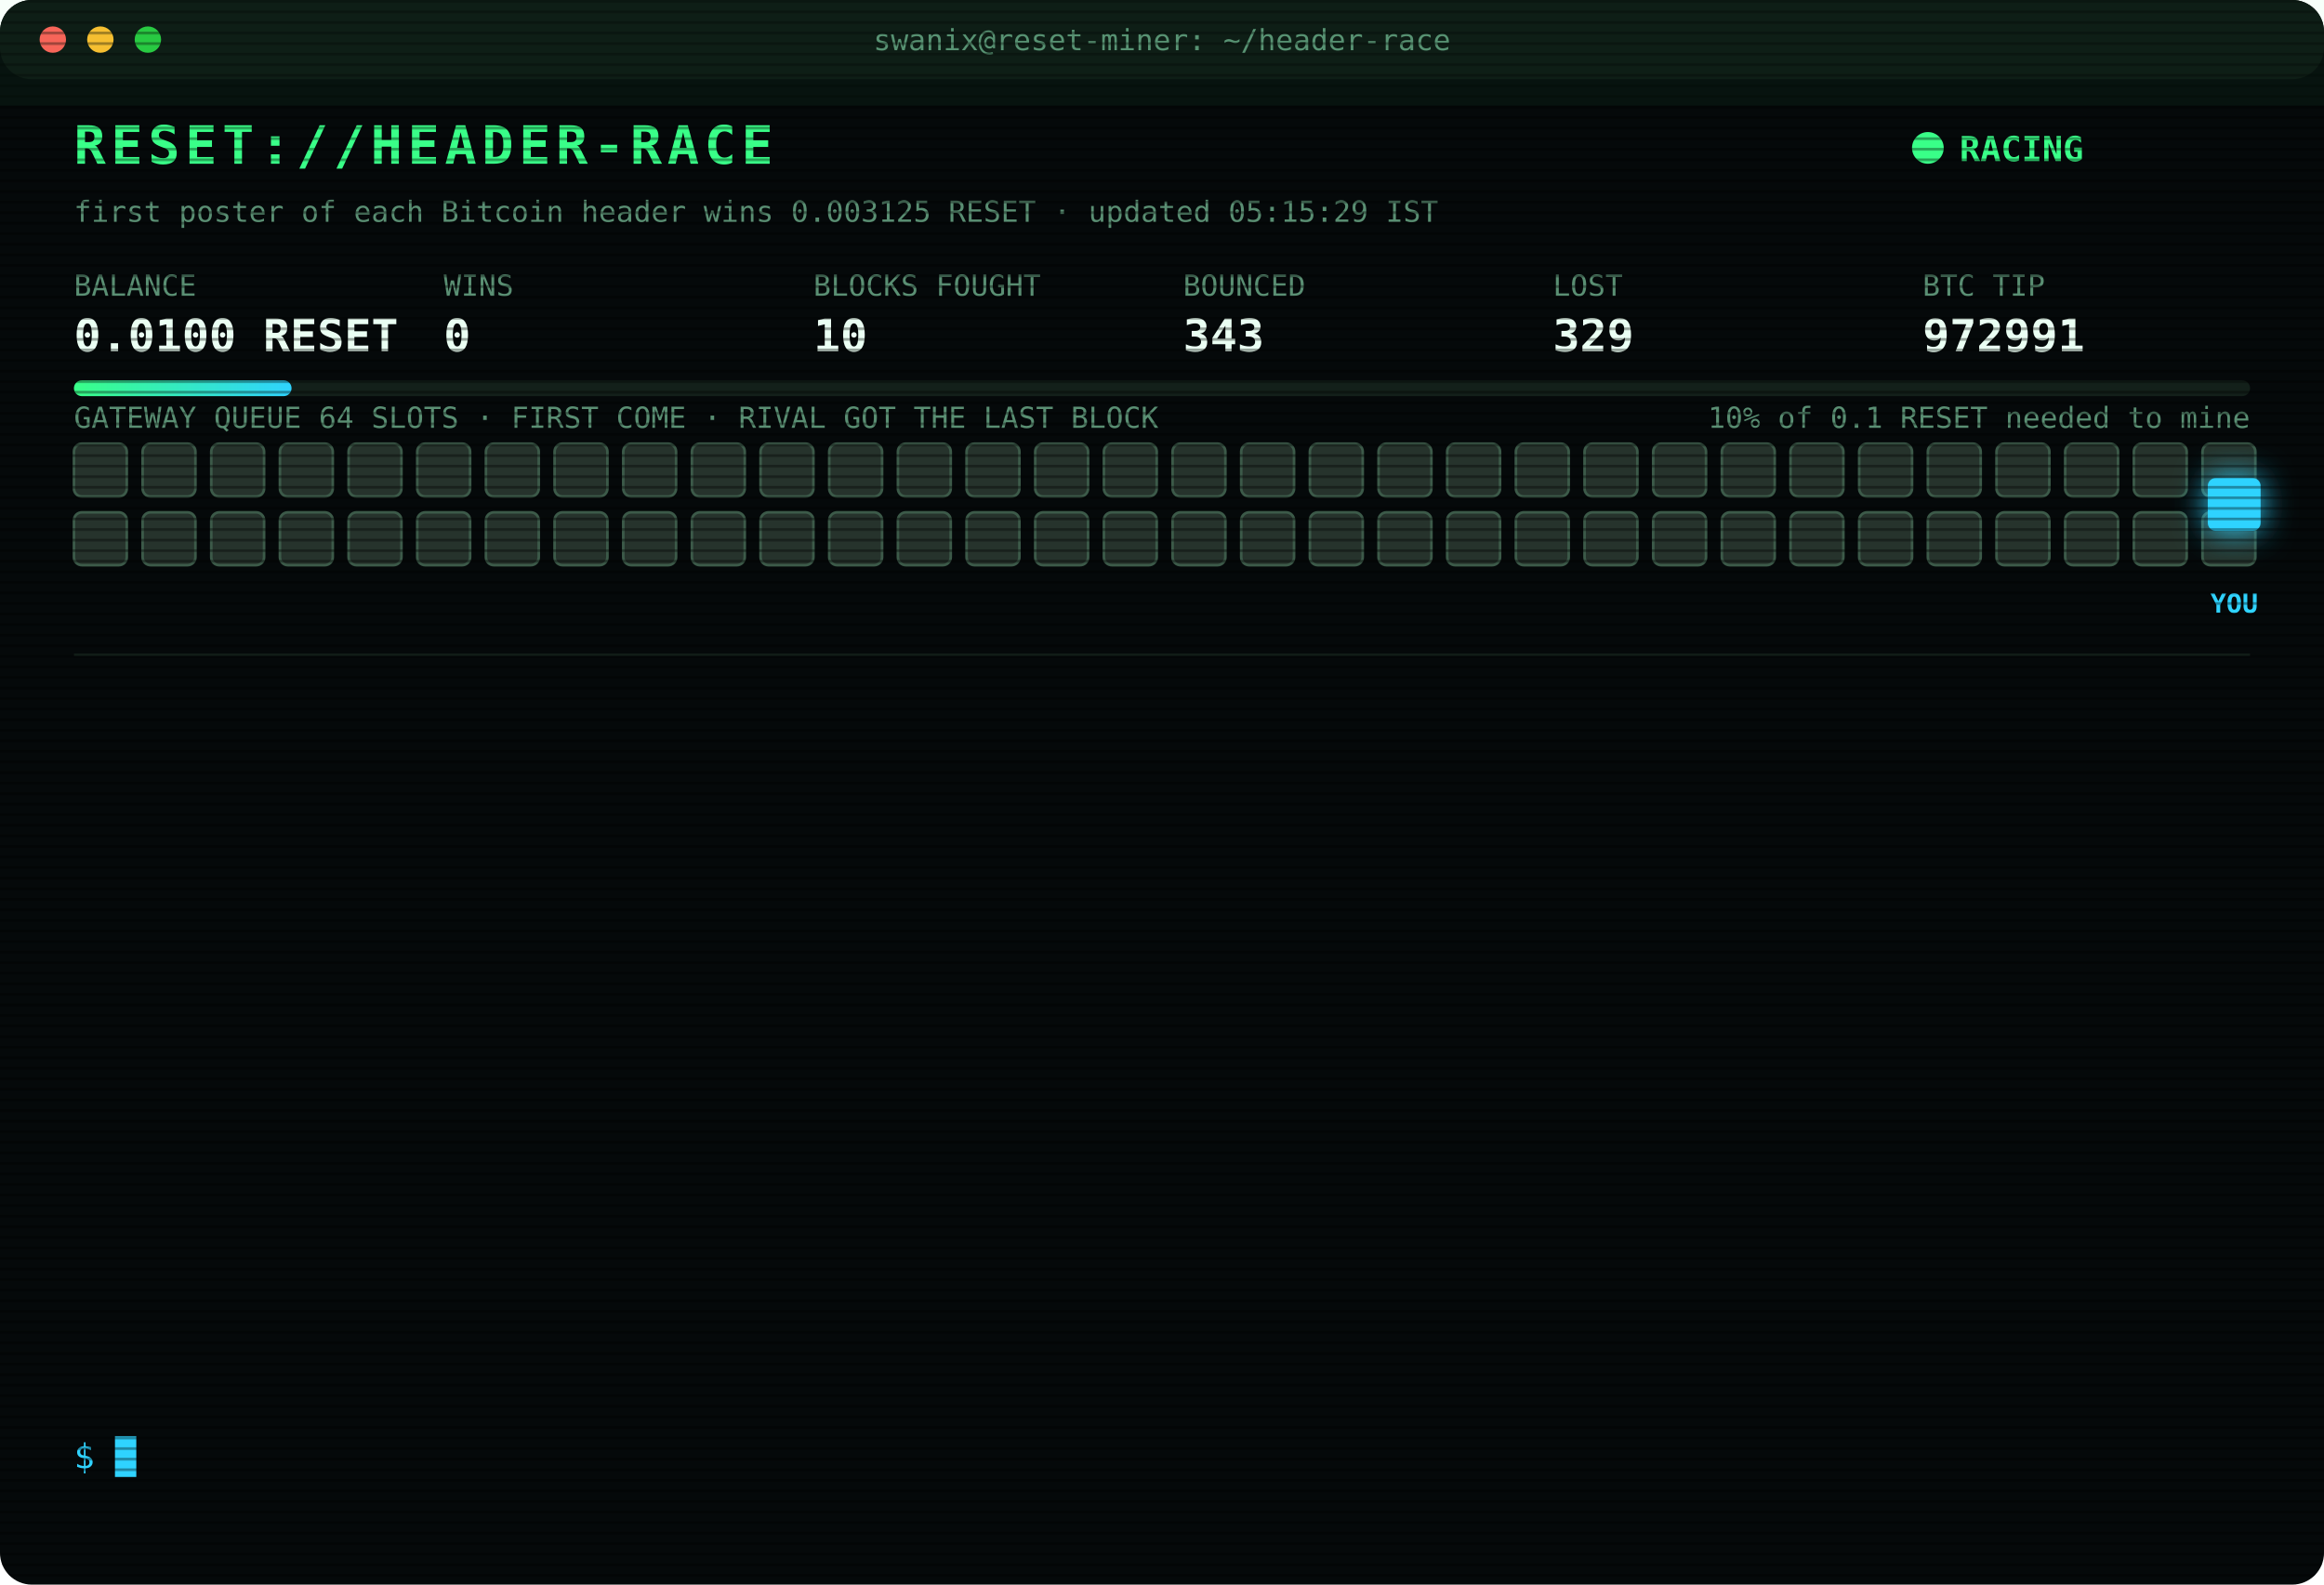
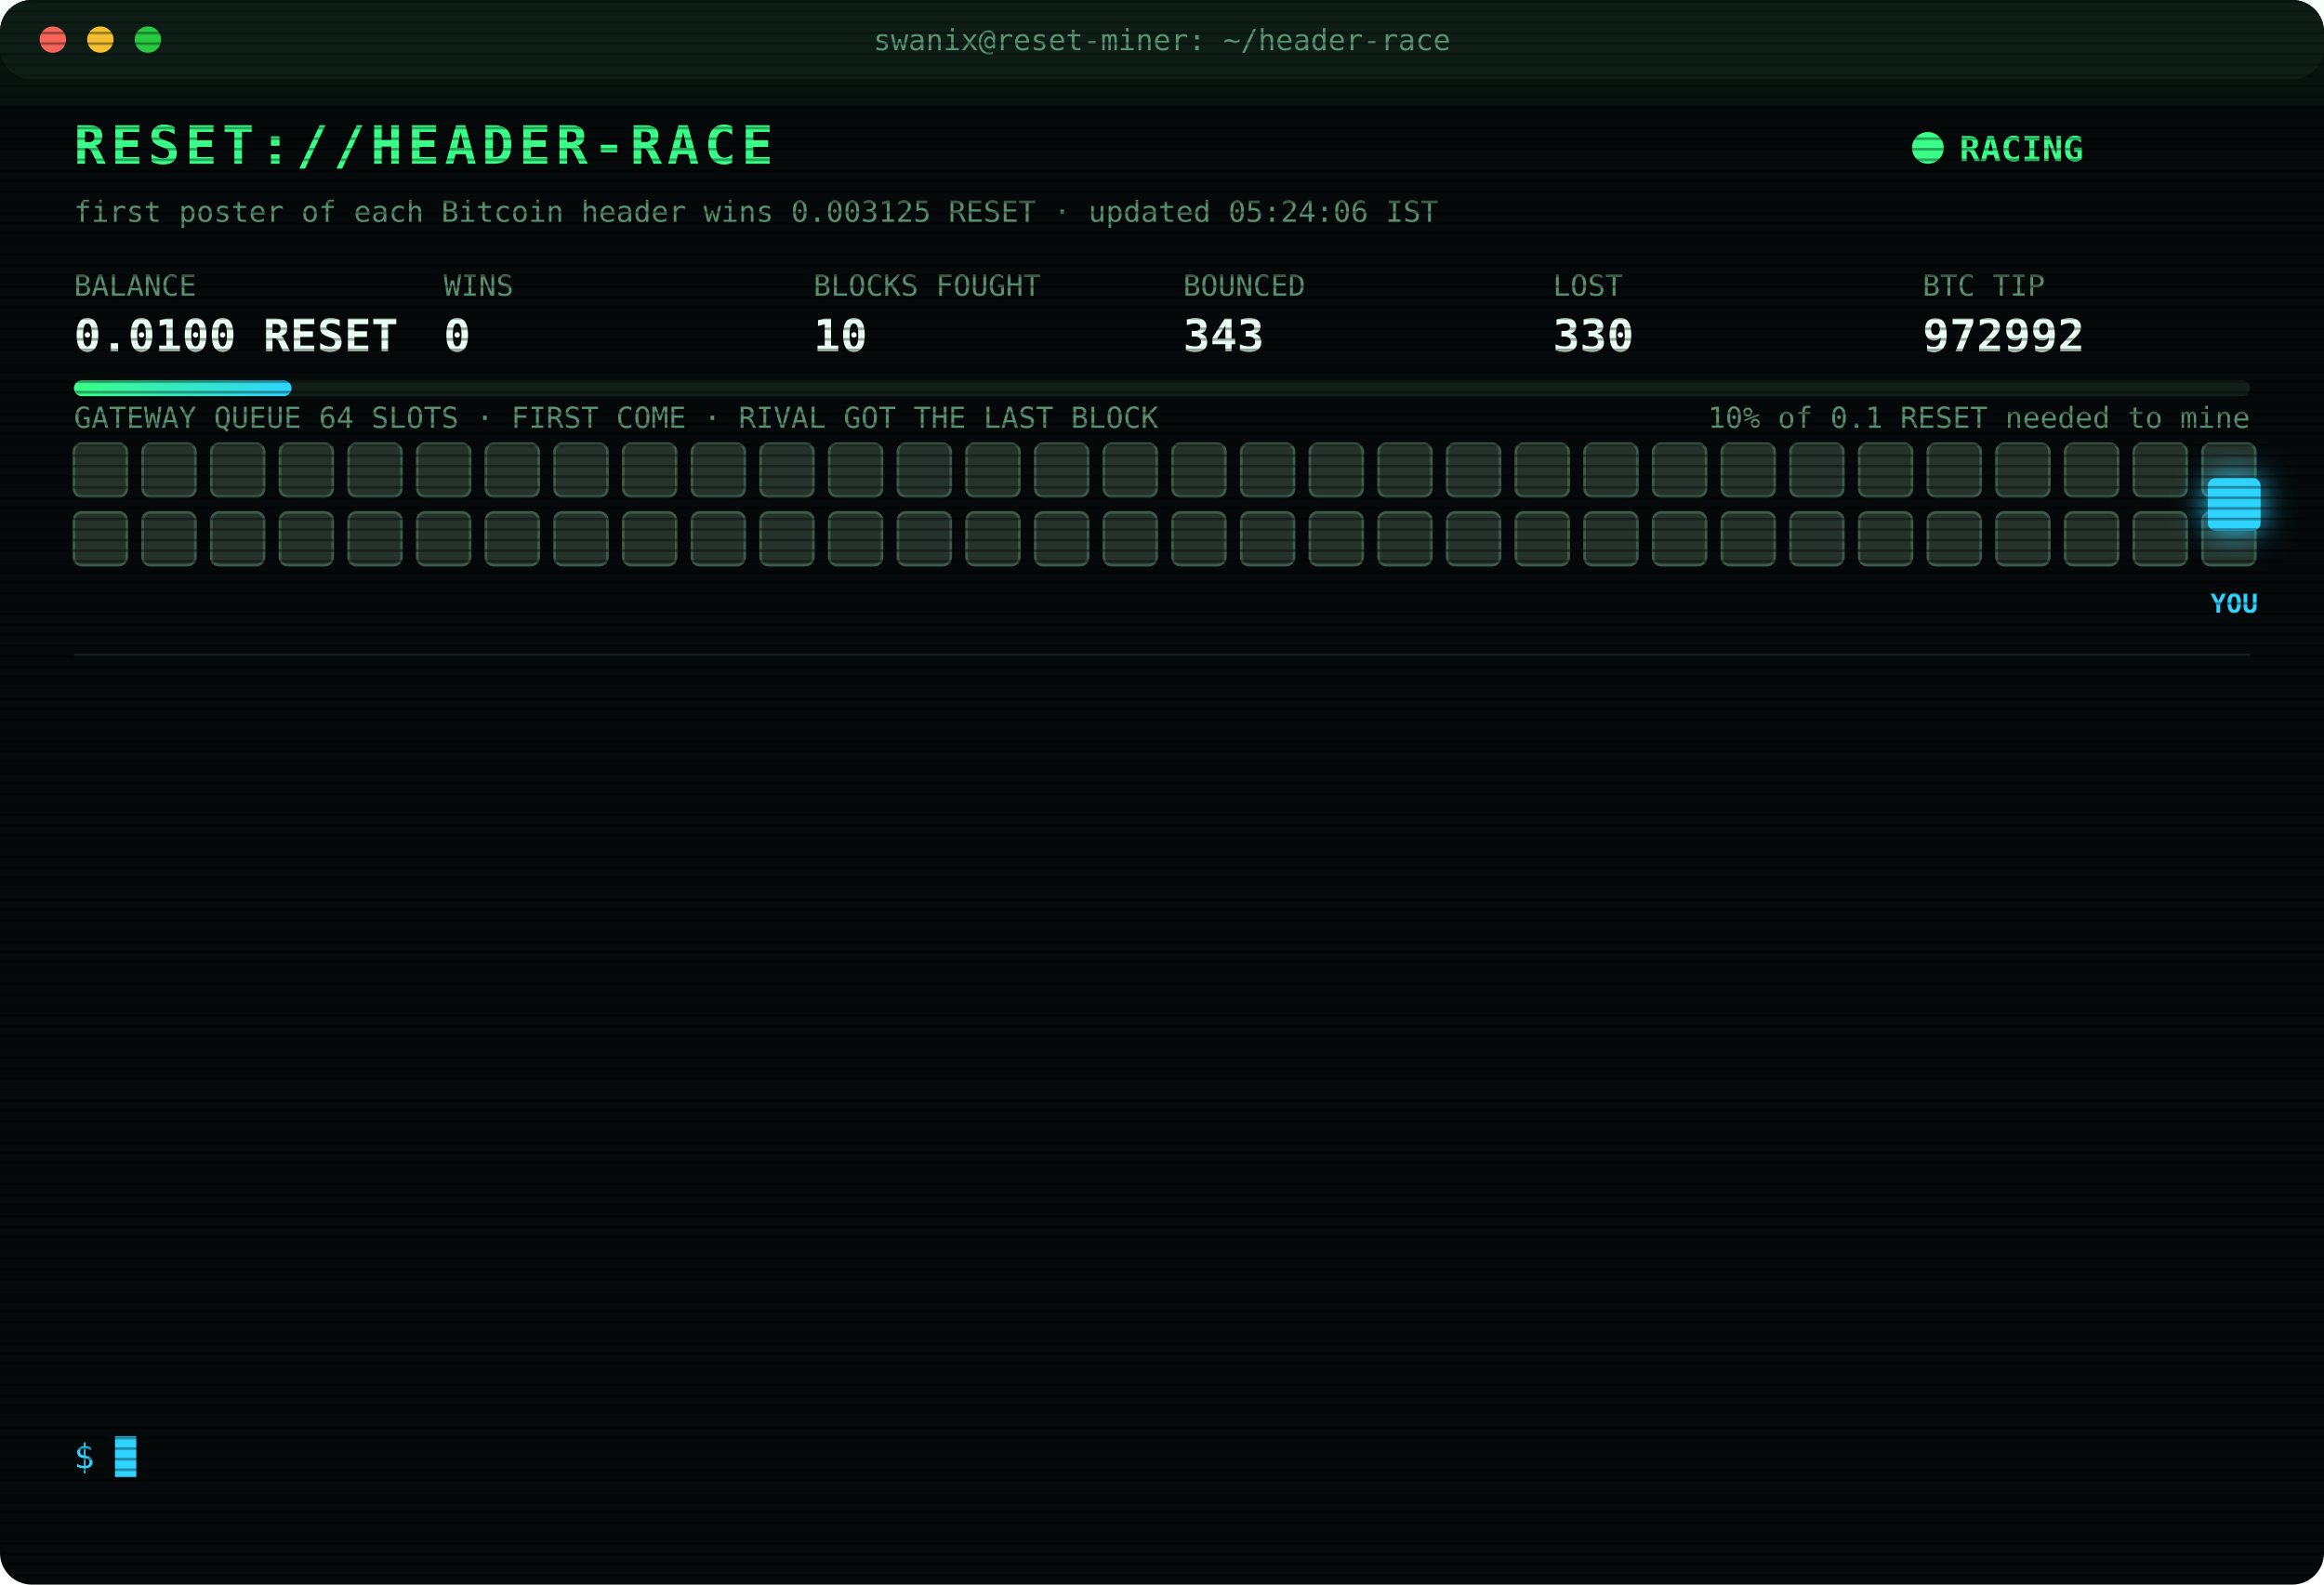
<svg xmlns="http://www.w3.org/2000/svg" width="880" height="600" viewBox="0 0 880 600" font-family="ui-monospace,SFMono-Regular,Menlo,Consolas,monospace">
  <style>
text{font-size:13px;fill:#7CFFB2}
.title{font-size:20px;font-weight:700;fill:#39FF88;letter-spacing:2px;animation:glitch 3s infinite steps(1)}
.sub{fill:#2fd3ff}.k{fill:#5a8f73;font-size:11px}.v{font-size:17px;font-weight:700;fill:#eafff3}
.ts{fill:#3f6b56}.boot{fill:#2fd3ff}.dim{fill:#5a8f73}.bad{fill:#ff4d6d}.warn{fill:#ffd23f}.mag{fill:#ff5cf0}.win{fill:#39FF88;font-weight:700}
.tag{font-size:10px;fill:#2fd3ff;font-weight:700}
.rival{fill:#26332c;stroke:#3c5a49;animation:jam 1.2s infinite alternate}
.idle{fill:#141c18;stroke:#22302a;animation:breathe 4s infinite}
.me{fill:#2fd3ff;filter:drop-shadow(0 0 6px #2fd3ff)}
.hover{animation:nudge 1.1s infinite ease-in-out}.bounce{animation:kick 1.4s infinite}
.ln{opacity:0;animation:in .4s forwards}
.cur{animation:blink 1s infinite steps(1)}
.scan{animation:scan 6s infinite linear}
.led{animation:blink 1.4s infinite}
@keyframes in{from{opacity:0;transform:translateX(-6px)}to{opacity:1;transform:none}}
@keyframes blink{50%{opacity:0}}
@keyframes jam{to{fill:#33463b}}
@keyframes breathe{50%{opacity:.4}}
@keyframes nudge{50%{transform:translateX(-10px)}}
@keyframes kick{0%,100%{transform:none}30%{transform:translateX(-14px)}55%{transform:translateX(10px) translateY(-6px)}}
@keyframes glitch{0%,92%{transform:none}93%{transform:translateX(2px);fill:#ff4d6d}95%{transform:translateX(-2px);fill:#2fd3ff}97%{transform:none}}
@keyframes scan{from{transform:translateY(-40px)}to{transform:translateY(600px)}}
</style>
  <defs>
    <pattern id="sl" width="4" height="4" patternUnits="userSpaceOnUse">
      <rect width="4" height="1" fill="#000" opacity=".35" />
    </pattern>
    <linearGradient id="bar">
      <stop offset="0" stop-color="#39FF88" />
      <stop offset="1" stop-color="#2fd3ff" />
    </linearGradient>
  </defs>
  <rect width="880" height="600" rx="12" fill="#05090a" />
  <rect width="880" height="30" rx="12" fill="#0d1512" />
  <circle cx="20" cy="15" r="5" fill="#ff5f57" />
  <circle cx="38" cy="15" r="5" fill="#febc2e" />
  <circle cx="56" cy="15" r="5" fill="#28c840" />
  <text x="440" y="19" text-anchor="middle" class="k">swanix@reset-miner: ~/header-race</text>
  <text x="28" y="62" class="title">RESET://HEADER-RACE</text>
  <circle class="led" cx="730" cy="56" r="6" fill="#39FF88" />
  <text x="742" y="61" class="win">RACING</text>
-   <text x="28" y="84" class="k">first poster of each Bitcoin header wins 0.003125 RESET · updated 05:15:29 IST</text>
+   <text x="28" y="84" class="k">first poster of each Bitcoin header wins 0.003125 RESET · updated 05:24:06 IST</text>
  <text x="28" y="112" class="k">BALANCE</text>
  <text x="28" y="133" class="v">0.0100 RESET</text>
  <text x="168" y="112" class="k">WINS</text>
  <text x="168" y="133" class="v">0</text>
  <text x="308" y="112" class="k">BLOCKS FOUGHT</text>
  <text x="308" y="133" class="v">10</text>
  <text x="448" y="112" class="k">BOUNCED</text>
  <text x="448" y="133" class="v">343</text>
  <text x="588" y="112" class="k">LOST</text>
-   <text x="588" y="133" class="v">329</text>
+   <text x="588" y="133" class="v">330</text>
  <text x="728" y="112" class="k">BTC TIP</text>
-   <text x="728" y="133" class="v">972991</text>
+   <text x="728" y="133" class="v">972992</text>
  <rect x="28" y="144" width="824" height="6" rx="3" fill="#13201a" />
  <rect x="28" y="144" width="82.4" height="6" rx="3" fill="url(#bar)" />
  <text x="852" y="162" text-anchor="end" class="k">10% of 0.1 RESET needed to mine</text>
  <text x="28" y="162" class="k">GATEWAY QUEUE 64 SLOTS · FIRST COME · RIVAL GOT THE LAST BLOCK</text>
  <rect class="rival" x="28" y="168" width="20" height="20" rx="3" style="animation-delay:0.00s" />
  <rect class="rival" x="54" y="168" width="20" height="20" rx="3" style="animation-delay:0.05s" />
  <rect class="rival" x="80" y="168" width="20" height="20" rx="3" style="animation-delay:0.10s" />
  <rect class="rival" x="106" y="168" width="20" height="20" rx="3" style="animation-delay:0.15s" />
  <rect class="rival" x="132" y="168" width="20" height="20" rx="3" style="animation-delay:0.20s" />
  <rect class="rival" x="158" y="168" width="20" height="20" rx="3" style="animation-delay:0.25s" />
  <rect class="rival" x="184" y="168" width="20" height="20" rx="3" style="animation-delay:0.30s" />
  <rect class="rival" x="210" y="168" width="20" height="20" rx="3" style="animation-delay:0.35s" />
  <rect class="rival" x="236" y="168" width="20" height="20" rx="3" style="animation-delay:0.40s" />
  <rect class="rival" x="262" y="168" width="20" height="20" rx="3" style="animation-delay:0.45s" />
  <rect class="rival" x="288" y="168" width="20" height="20" rx="3" style="animation-delay:0.50s" />
  <rect class="rival" x="314" y="168" width="20" height="20" rx="3" style="animation-delay:0.55s" />
  <rect class="rival" x="340" y="168" width="20" height="20" rx="3" style="animation-delay:0.60s" />
  <rect class="rival" x="366" y="168" width="20" height="20" rx="3" style="animation-delay:0.65s" />
  <rect class="rival" x="392" y="168" width="20" height="20" rx="3" style="animation-delay:0.70s" />
  <rect class="rival" x="418" y="168" width="20" height="20" rx="3" style="animation-delay:0.75s" />
  <rect class="rival" x="444" y="168" width="20" height="20" rx="3" style="animation-delay:0.80s" />
  <rect class="rival" x="470" y="168" width="20" height="20" rx="3" style="animation-delay:0.85s" />
  <rect class="rival" x="496" y="168" width="20" height="20" rx="3" style="animation-delay:0.90s" />
  <rect class="rival" x="522" y="168" width="20" height="20" rx="3" style="animation-delay:0.95s" />
  <rect class="rival" x="548" y="168" width="20" height="20" rx="3" style="animation-delay:1.00s" />
  <rect class="rival" x="574" y="168" width="20" height="20" rx="3" style="animation-delay:1.05s" />
  <rect class="rival" x="600" y="168" width="20" height="20" rx="3" style="animation-delay:1.10s" />
  <rect class="rival" x="626" y="168" width="20" height="20" rx="3" style="animation-delay:1.15s" />
  <rect class="rival" x="652" y="168" width="20" height="20" rx="3" style="animation-delay:1.20s" />
  <rect class="rival" x="678" y="168" width="20" height="20" rx="3" style="animation-delay:1.25s" />
  <rect class="rival" x="704" y="168" width="20" height="20" rx="3" style="animation-delay:1.30s" />
  <rect class="rival" x="730" y="168" width="20" height="20" rx="3" style="animation-delay:1.35s" />
  <rect class="rival" x="756" y="168" width="20" height="20" rx="3" style="animation-delay:1.40s" />
  <rect class="rival" x="782" y="168" width="20" height="20" rx="3" style="animation-delay:1.45s" />
  <rect class="rival" x="808" y="168" width="20" height="20" rx="3" style="animation-delay:1.50s" />
  <rect class="rival" x="834" y="168" width="20" height="20" rx="3" style="animation-delay:1.55s" />
  <rect class="rival" x="28" y="194" width="20" height="20" rx="3" style="animation-delay:1.60s" />
  <rect class="rival" x="54" y="194" width="20" height="20" rx="3" style="animation-delay:1.65s" />
  <rect class="rival" x="80" y="194" width="20" height="20" rx="3" style="animation-delay:1.70s" />
  <rect class="rival" x="106" y="194" width="20" height="20" rx="3" style="animation-delay:1.75s" />
  <rect class="rival" x="132" y="194" width="20" height="20" rx="3" style="animation-delay:1.80s" />
  <rect class="rival" x="158" y="194" width="20" height="20" rx="3" style="animation-delay:1.85s" />
  <rect class="rival" x="184" y="194" width="20" height="20" rx="3" style="animation-delay:1.90s" />
  <rect class="rival" x="210" y="194" width="20" height="20" rx="3" style="animation-delay:1.95s" />
  <rect class="rival" x="236" y="194" width="20" height="20" rx="3" style="animation-delay:2.00s" />
  <rect class="rival" x="262" y="194" width="20" height="20" rx="3" style="animation-delay:2.05s" />
  <rect class="rival" x="288" y="194" width="20" height="20" rx="3" style="animation-delay:2.10s" />
  <rect class="rival" x="314" y="194" width="20" height="20" rx="3" style="animation-delay:2.15s" />
  <rect class="rival" x="340" y="194" width="20" height="20" rx="3" style="animation-delay:2.20s" />
  <rect class="rival" x="366" y="194" width="20" height="20" rx="3" style="animation-delay:2.25s" />
  <rect class="rival" x="392" y="194" width="20" height="20" rx="3" style="animation-delay:2.30s" />
  <rect class="rival" x="418" y="194" width="20" height="20" rx="3" style="animation-delay:2.35s" />
  <rect class="rival" x="444" y="194" width="20" height="20" rx="3" style="animation-delay:2.40s" />
  <rect class="rival" x="470" y="194" width="20" height="20" rx="3" style="animation-delay:2.45s" />
  <rect class="rival" x="496" y="194" width="20" height="20" rx="3" style="animation-delay:2.50s" />
  <rect class="rival" x="522" y="194" width="20" height="20" rx="3" style="animation-delay:2.55s" />
  <rect class="rival" x="548" y="194" width="20" height="20" rx="3" style="animation-delay:2.60s" />
  <rect class="rival" x="574" y="194" width="20" height="20" rx="3" style="animation-delay:2.65s" />
  <rect class="rival" x="600" y="194" width="20" height="20" rx="3" style="animation-delay:2.70s" />
  <rect class="rival" x="626" y="194" width="20" height="20" rx="3" style="animation-delay:2.75s" />
  <rect class="rival" x="652" y="194" width="20" height="20" rx="3" style="animation-delay:2.80s" />
  <rect class="rival" x="678" y="194" width="20" height="20" rx="3" style="animation-delay:2.85s" />
  <rect class="rival" x="704" y="194" width="20" height="20" rx="3" style="animation-delay:2.90s" />
  <rect class="rival" x="730" y="194" width="20" height="20" rx="3" style="animation-delay:2.95s" />
  <rect class="rival" x="756" y="194" width="20" height="20" rx="3" style="animation-delay:3.00s" />
  <rect class="rival" x="782" y="194" width="20" height="20" rx="3" style="animation-delay:3.05s" />
  <rect class="rival" x="808" y="194" width="20" height="20" rx="3" style="animation-delay:3.10s" />
  <rect class="rival" x="834" y="194" width="20" height="20" rx="3" style="animation-delay:3.15s" />
  <g class="hover">
    <rect class="me" x="836" y="181" width="20" height="20" rx="3" />
    <text class="tag" x="846" y="232" text-anchor="middle">YOU</text>
  </g>
  <line x1="28" x2="852" y1="248" y2="248" stroke="#13201a" />
  <g class="ln" style="animation-delay:0.40s">
-     <text x="28" y="270" class="ts">03:04:05</text>
-     <text x="104" y="270" class="bad">[LOST] #972978 taken by a rival miner</text>
+     <text x="28" y="270" class="ts">03:15:07</text>
+     <text x="104" y="270" class="bad">[LOST] #972979 taken by a rival miner</text>
  </g>
  <g class="ln" style="animation-delay:0.65s">
-     <text x="28" y="292" class="ts">03:15:07</text>
-     <text x="104" y="292" class="bad">[LOST] #972979 taken by a rival miner</text>
+     <text x="28" y="292" class="ts">03:18:45</text>
+     <text x="104" y="292" class="bad">[LOST] #972980 taken by a rival miner</text>
  </g>
  <g class="ln" style="animation-delay:0.90s">
-     <text x="28" y="314" class="ts">03:18:45</text>
-     <text x="104" y="314" class="bad">[LOST] #972980 taken by a rival miner</text>
+     <text x="28" y="314" class="ts">03:45:02</text>
+     <text x="104" y="314" class="bad">[LOST] #972981 taken by a rival miner</text>
  </g>
  <g class="ln" style="animation-delay:1.15s">
-     <text x="28" y="336" class="ts">03:45:02</text>
-     <text x="104" y="336" class="bad">[LOST] #972981 taken by a rival miner</text>
+     <text x="28" y="336" class="ts">03:47:36</text>
+     <text x="104" y="336" class="bad">[LOST] #972982 taken by a rival miner</text>
  </g>
  <g class="ln" style="animation-delay:1.40s">
-     <text x="28" y="358" class="ts">03:47:36</text>
-     <text x="104" y="358" class="bad">[LOST] #972982 taken by a rival miner</text>
+     <text x="28" y="358" class="ts">04:00:22</text>
+     <text x="104" y="358" class="bad">[LOST] #972983 taken by a rival miner</text>
  </g>
  <g class="ln" style="animation-delay:1.65s">
-     <text x="28" y="380" class="ts">04:00:22</text>
-     <text x="104" y="380" class="bad">[LOST] #972983 taken by a rival miner</text>
+     <text x="28" y="380" class="ts">04:04:11</text>
+     <text x="104" y="380" class="bad">[LOST] #972984 taken by a rival miner</text>
  </g>
  <g class="ln" style="animation-delay:1.90s">
-     <text x="28" y="402" class="ts">04:04:11</text>
-     <text x="104" y="402" class="bad">[LOST] #972984 taken by a rival miner</text>
+     <text x="28" y="402" class="ts">04:04:28</text>
+     <text x="104" y="402" class="bad">[LOST] #972985 taken by a rival miner</text>
  </g>
  <g class="ln" style="animation-delay:2.15s">
-     <text x="28" y="424" class="ts">04:04:28</text>
-     <text x="104" y="424" class="bad">[LOST] #972985 taken by a rival miner</text>
+     <text x="28" y="424" class="ts">04:57:47</text>
+     <text x="104" y="424" class="bad">[LOST] #972987 taken by a rival miner</text>
  </g>
  <g class="ln" style="animation-delay:2.40s">
-     <text x="28" y="446" class="ts">04:57:47</text>
-     <text x="104" y="446" class="bad">[LOST] #972987 taken by a rival miner</text>
+     <text x="28" y="446" class="ts">04:58:44</text>
+     <text x="104" y="446" class="bad">[LOST] #972988 taken by a rival miner</text>
  </g>
  <g class="ln" style="animation-delay:2.65s">
-     <text x="28" y="468" class="ts">04:58:44</text>
-     <text x="104" y="468" class="bad">[LOST] #972988 taken by a rival miner</text>
+     <text x="28" y="468" class="ts">04:59:26</text>
+     <text x="104" y="468" class="bad">[LOST] #972989 taken by a rival miner</text>
  </g>
  <g class="ln" style="animation-delay:2.90s">
-     <text x="28" y="490" class="ts">04:59:26</text>
-     <text x="104" y="490" class="bad">[LOST] #972989 taken by a rival miner</text>
+     <text x="28" y="490" class="ts">05:10:54</text>
+     <text x="104" y="490" class="bad">[LOST] #972990 taken by a rival miner</text>
  </g>
  <g class="ln" style="animation-delay:3.15s">
-     <text x="28" y="512" class="ts">05:10:54</text>
-     <text x="104" y="512" class="bad">[LOST] #972990 taken by a rival miner</text>
+     <text x="28" y="512" class="ts">05:13:48</text>
+     <text x="104" y="512" class="bad">[LOST] #972991 taken by a rival miner</text>
  </g>
  <g class="ln" style="animation-delay:3.40s">
-     <text x="28" y="534" class="ts">05:13:48</text>
-     <text x="104" y="534" class="bad">[LOST] #972991 taken by a rival miner</text>
+     <text x="28" y="534" class="ts">05:24:06</text>
+     <text x="104" y="534" class="bad">[LOST] #972992 taken by a rival miner</text>
  </g>
  <text x="28" y="556" class="sub">$ <tspan class="cur">█</tspan>
  </text>
  <rect width="880" height="600" rx="12" fill="url(#sl)" pointer-events="none" />
  <rect class="scan" width="880" height="40" fill="#39FF88" opacity=".04" />
</svg>
